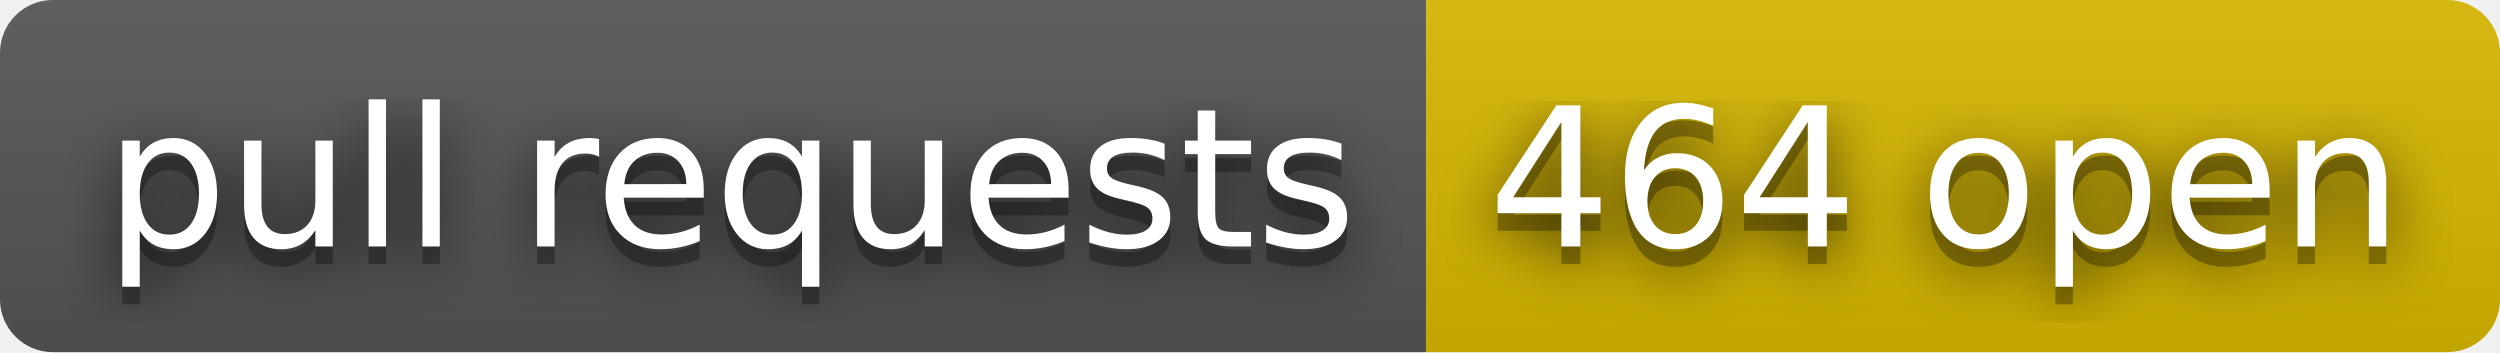
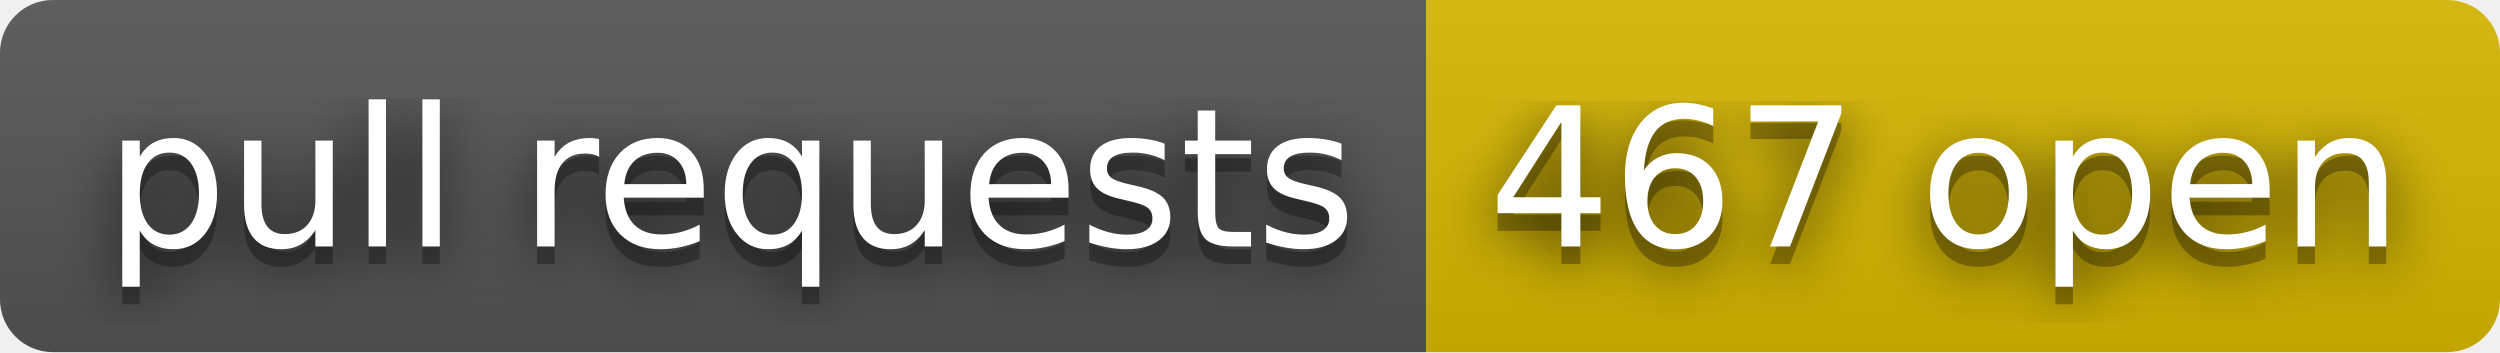
- <svg xmlns="http://www.w3.org/2000/svg" width="142" height="20" role="img" aria-label="pull requests: 464 open">
+ <svg xmlns="http://www.w3.org/2000/svg" width="142" height="20" role="img" aria-label="pull requests: 467 open">
  <filter id="blur">
    <feGaussianBlur stdDeviation="16" />
  </filter>
  <linearGradient id="s" x2="0" y2="100%">
    <stop offset="0" stop-color="#bbb" stop-opacity=".1" />
    <stop offset="1" stop-opacity=".1" />
  </linearGradient>
  <clipPath id="r">
    <rect width="142" height="20" rx="3" />
  </clipPath>
  <g clip-path="url(#r)">
    <rect width="81" height="20" fill="#555" />
    <rect x="81" width="61" height="20" fill="#d8b800" />
    <rect width="142" height="20" fill="url(#s)" />
  </g>
  <g fill="#fff" text-anchor="middle" font-family="Verdana,Geneva,DejaVu Sans,sans-serif" text-rendering="geometricPrecision" font-size="110">
    <g transform="scale(.1)">
      <g aria-hidden="true" fill="#010101">
        <text x="415" y="150" fill-opacity=".8" filter="url(#blur)" textLength="710">pull requests</text>
        <text x="415" y="150" fill-opacity=".3" textLength="710">pull requests</text>
      </g>
      <text x="415" y="140" textLength="710">pull requests</text>
    </g>
    <g transform="scale(.1)">
      <g aria-hidden="true" fill="#010101">
-         <text x="1105" y="150" fill-opacity=".8" filter="url(#blur)" textLength="510">464 open</text>
-         <text x="1105" y="150" fill-opacity=".3" textLength="510">464 open</text>
+         <text x="1105" y="150" fill-opacity=".8" filter="url(#blur)" textLength="510">467 open</text>
+         <text x="1105" y="150" fill-opacity=".3" textLength="510">467 open</text>
      </g>
-       <text x="1105" y="140" textLength="510">464 open</text>
+       <text x="1105" y="140" textLength="510">467 open</text>
    </g>
  </g>
</svg>
